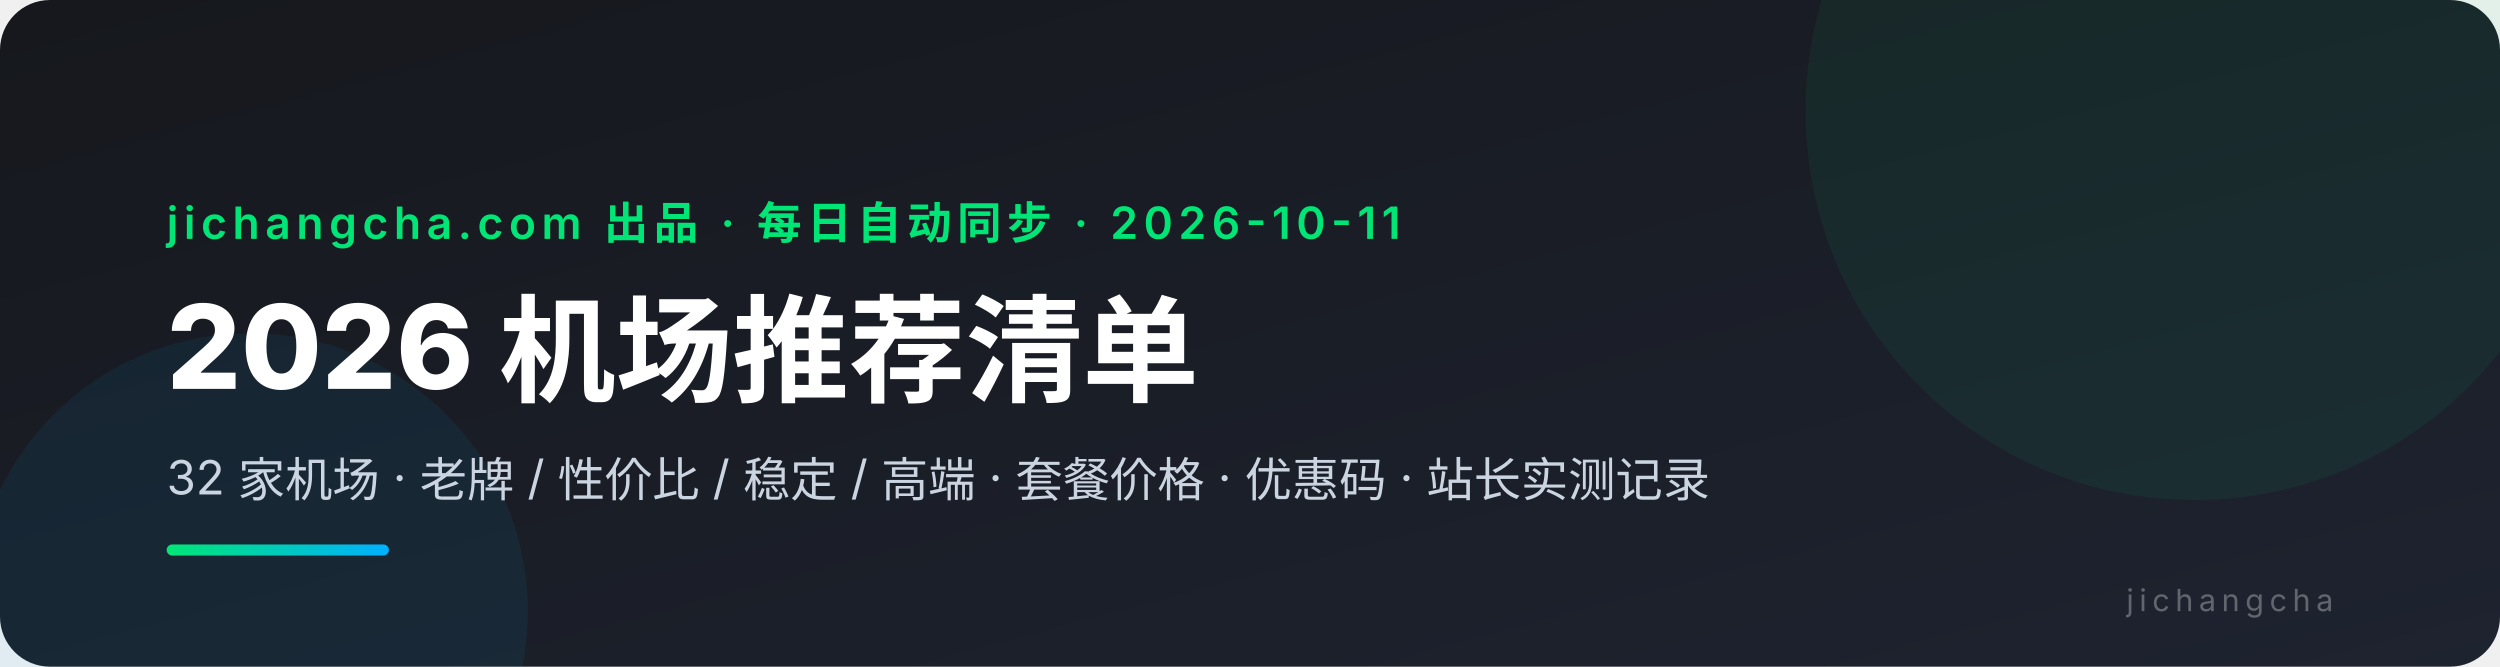
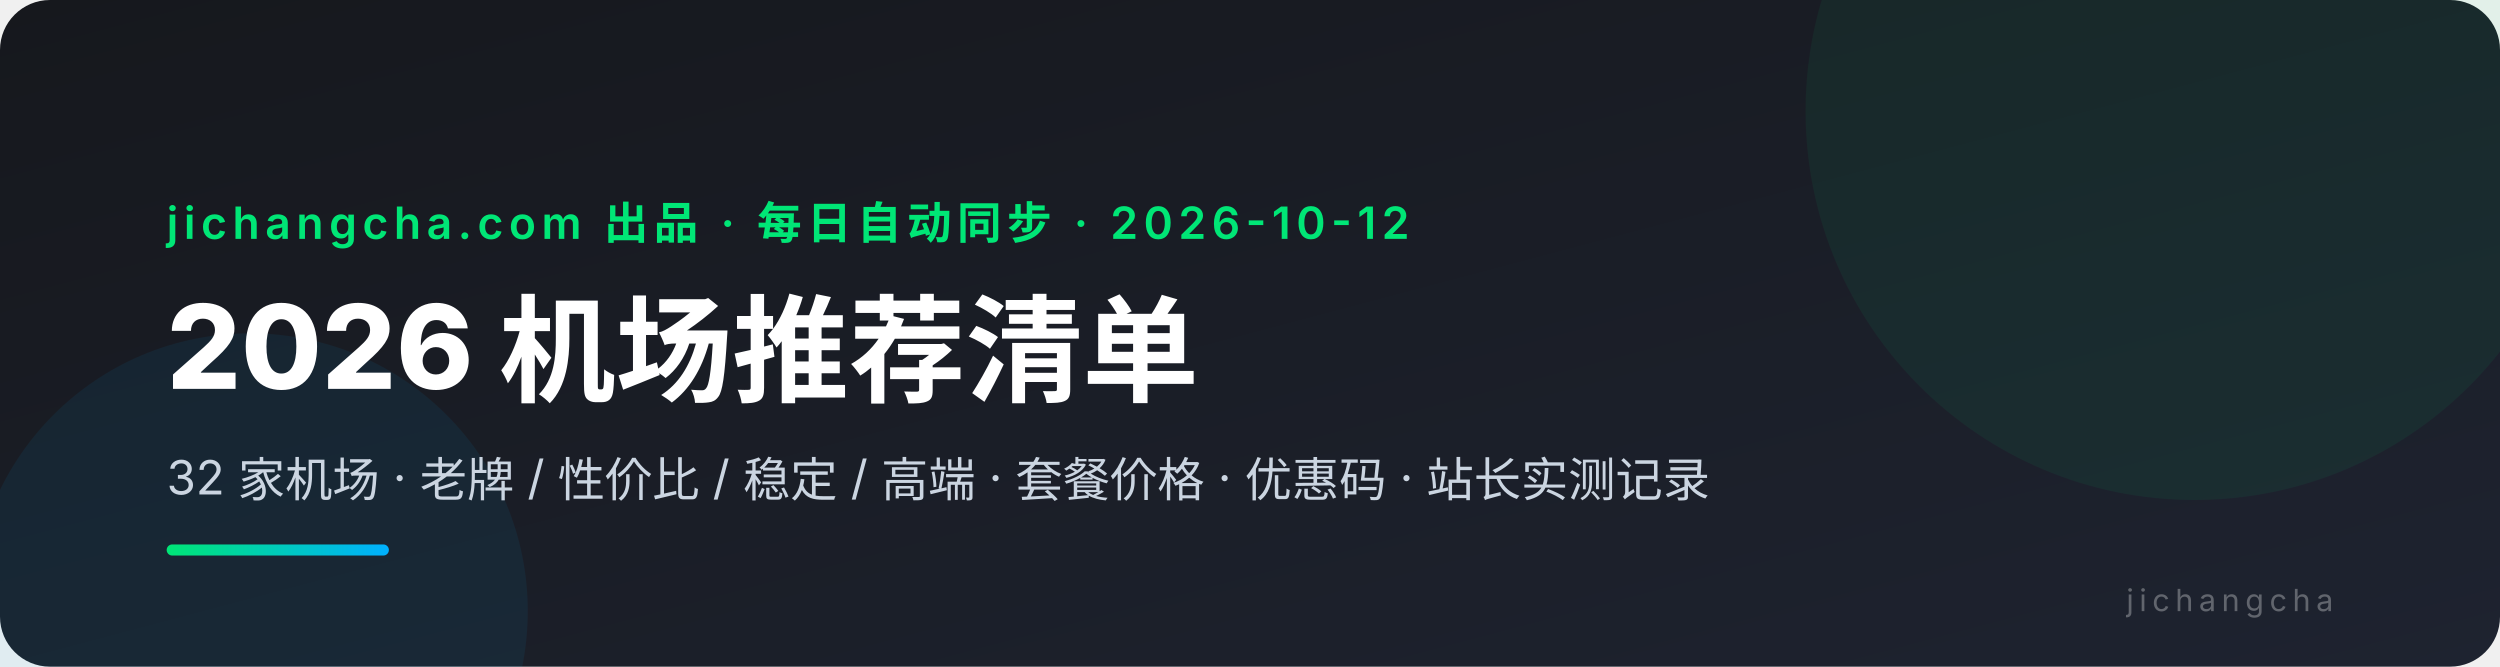
<svg xmlns="http://www.w3.org/2000/svg" viewBox="0 0 900 240" font-family="system-ui,-apple-system,'PingFang SC','Microsoft YaHei',sans-serif">
  <defs>
    <linearGradient id="bg" x1="0" y1="0" x2="1" y2="1">
      <stop offset="0" stop-color="#16181d" />
      <stop offset="1" stop-color="#1e2330" />
    </linearGradient>
    <linearGradient id="ac" x1="0" y1="0" x2="1" y2="0">
      <stop offset="0" stop-color="#00e676" />
      <stop offset="1" stop-color="#00b0ff" />
    </linearGradient>
  </defs>
  <rect width="900" height="240" rx="18" fill="url(#bg)" />
  <circle cx="790" cy="40" r="140" fill="#00e676" opacity="0.06" />
  <circle cx="90" cy="220" r="100" fill="#00b0ff" opacity="0.07" />
-   <text x="60" y="86" fill="#00e676" font-size="16" font-weight="600" letter-spacing="2">jichangcha.com 出品 · 每日自动同步 · 2026-10-11</text>
+   <text x="60" y="86" fill="#00e676" font-size="16" font-weight="600" letter-spacing="2">jichangcha.com 出品 · 每日自动同步 · 2026-10-12</text>
  <text x="60" y="140" fill="#ffffff" font-size="42" font-weight="800">2026 机场推荐清单</text>
  <text x="60" y="178" fill="#cbd5e1" font-size="17">32 家机场 · 老牌 / 性价比 / 稳定 / 高端 · 套餐价格 · 优惠码 · 站长实测记录</text>
  <rect x="60" y="196" width="80" height="4" rx="2" fill="url(#ac)" />
  <text x="840" y="220" fill="#ffffff4d" font-size="11" text-anchor="end" letter-spacing="2">jichangcha</text>
</svg>
